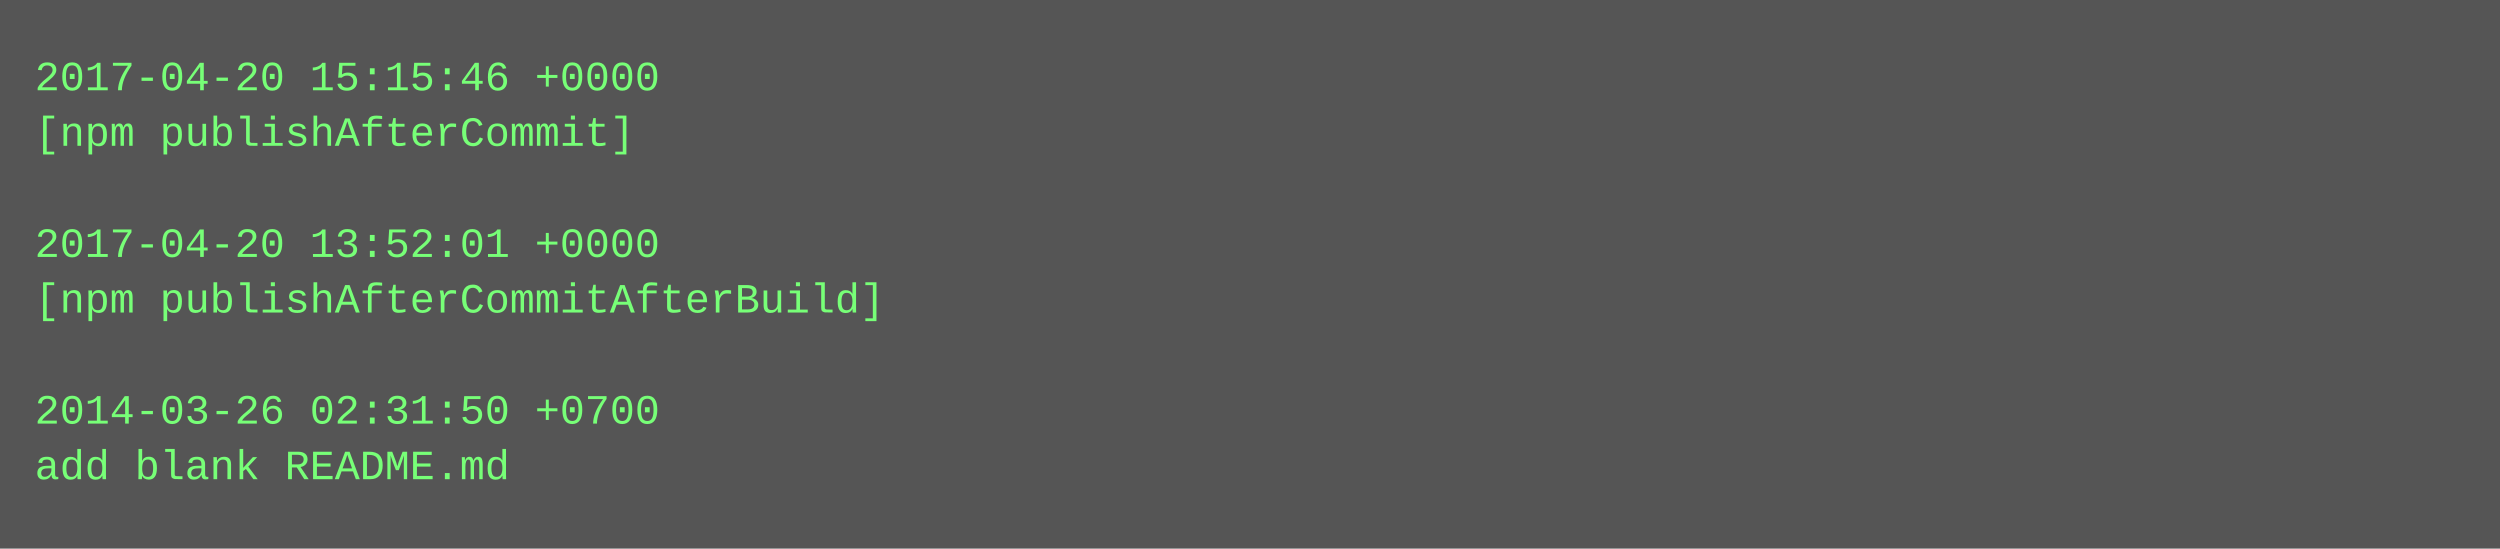
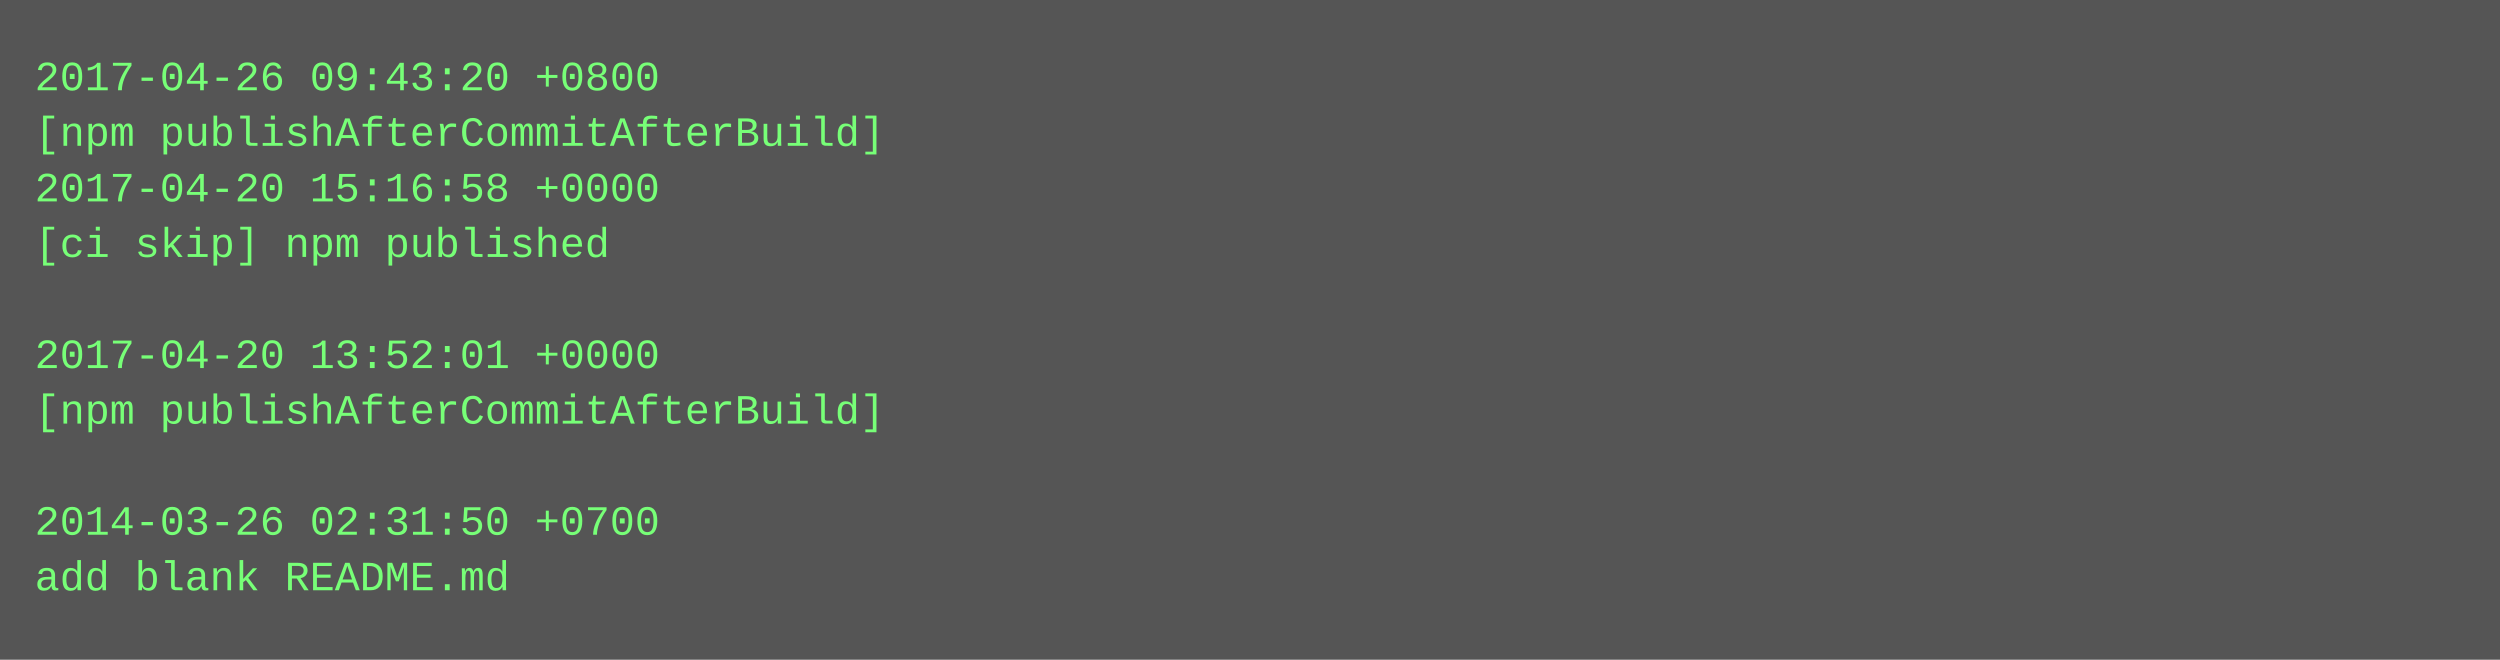
- <svg xmlns="http://www.w3.org/2000/svg" height="158" width="720">
-   <rect height="158" fill="#555" width="720" />
+ <svg xmlns="http://www.w3.org/2000/svg" height="190" width="720">
+   <rect height="190" fill="#555" width="720" />
  <text fill="#7f7" font-family="Courier New" font-size="12" xml:space="preserve">
-     <tspan x="10" y="26">2017-04-20 15:15:46 +0000</tspan>
-     <tspan x="10" y="42">[npm publishAfterCommit]</tspan>
-     <tspan x="10" y="58" />
-     <tspan x="10" y="74">2017-04-20 13:52:01 +0000</tspan>
-     <tspan x="10" y="90">[npm publishAfterCommitAfterBuild]</tspan>
-     <tspan x="10" y="106" />
-     <tspan x="10" y="122">2014-03-26 02:31:50 +0700</tspan>
-     <tspan x="10" y="138">add blank README.md</tspan>
+     <tspan x="10" y="26">2017-04-26 09:43:20 +0800</tspan>
+     <tspan x="10" y="42">[npm publishAfterCommitAfterBuild]</tspan>
+     <tspan x="10" y="58">2017-04-20 15:16:58 +0000</tspan>
+     <tspan x="10" y="74">[ci skip] npm published</tspan>
+     <tspan x="10" y="90" />
+     <tspan x="10" y="106">2017-04-20 13:52:01 +0000</tspan>
+     <tspan x="10" y="122">[npm publishAfterCommitAfterBuild]</tspan>
+     <tspan x="10" y="138" />
+     <tspan x="10" y="154">2014-03-26 02:31:50 +0700</tspan>
+     <tspan x="10" y="170">add blank README.md</tspan>
  </text>
</svg>
